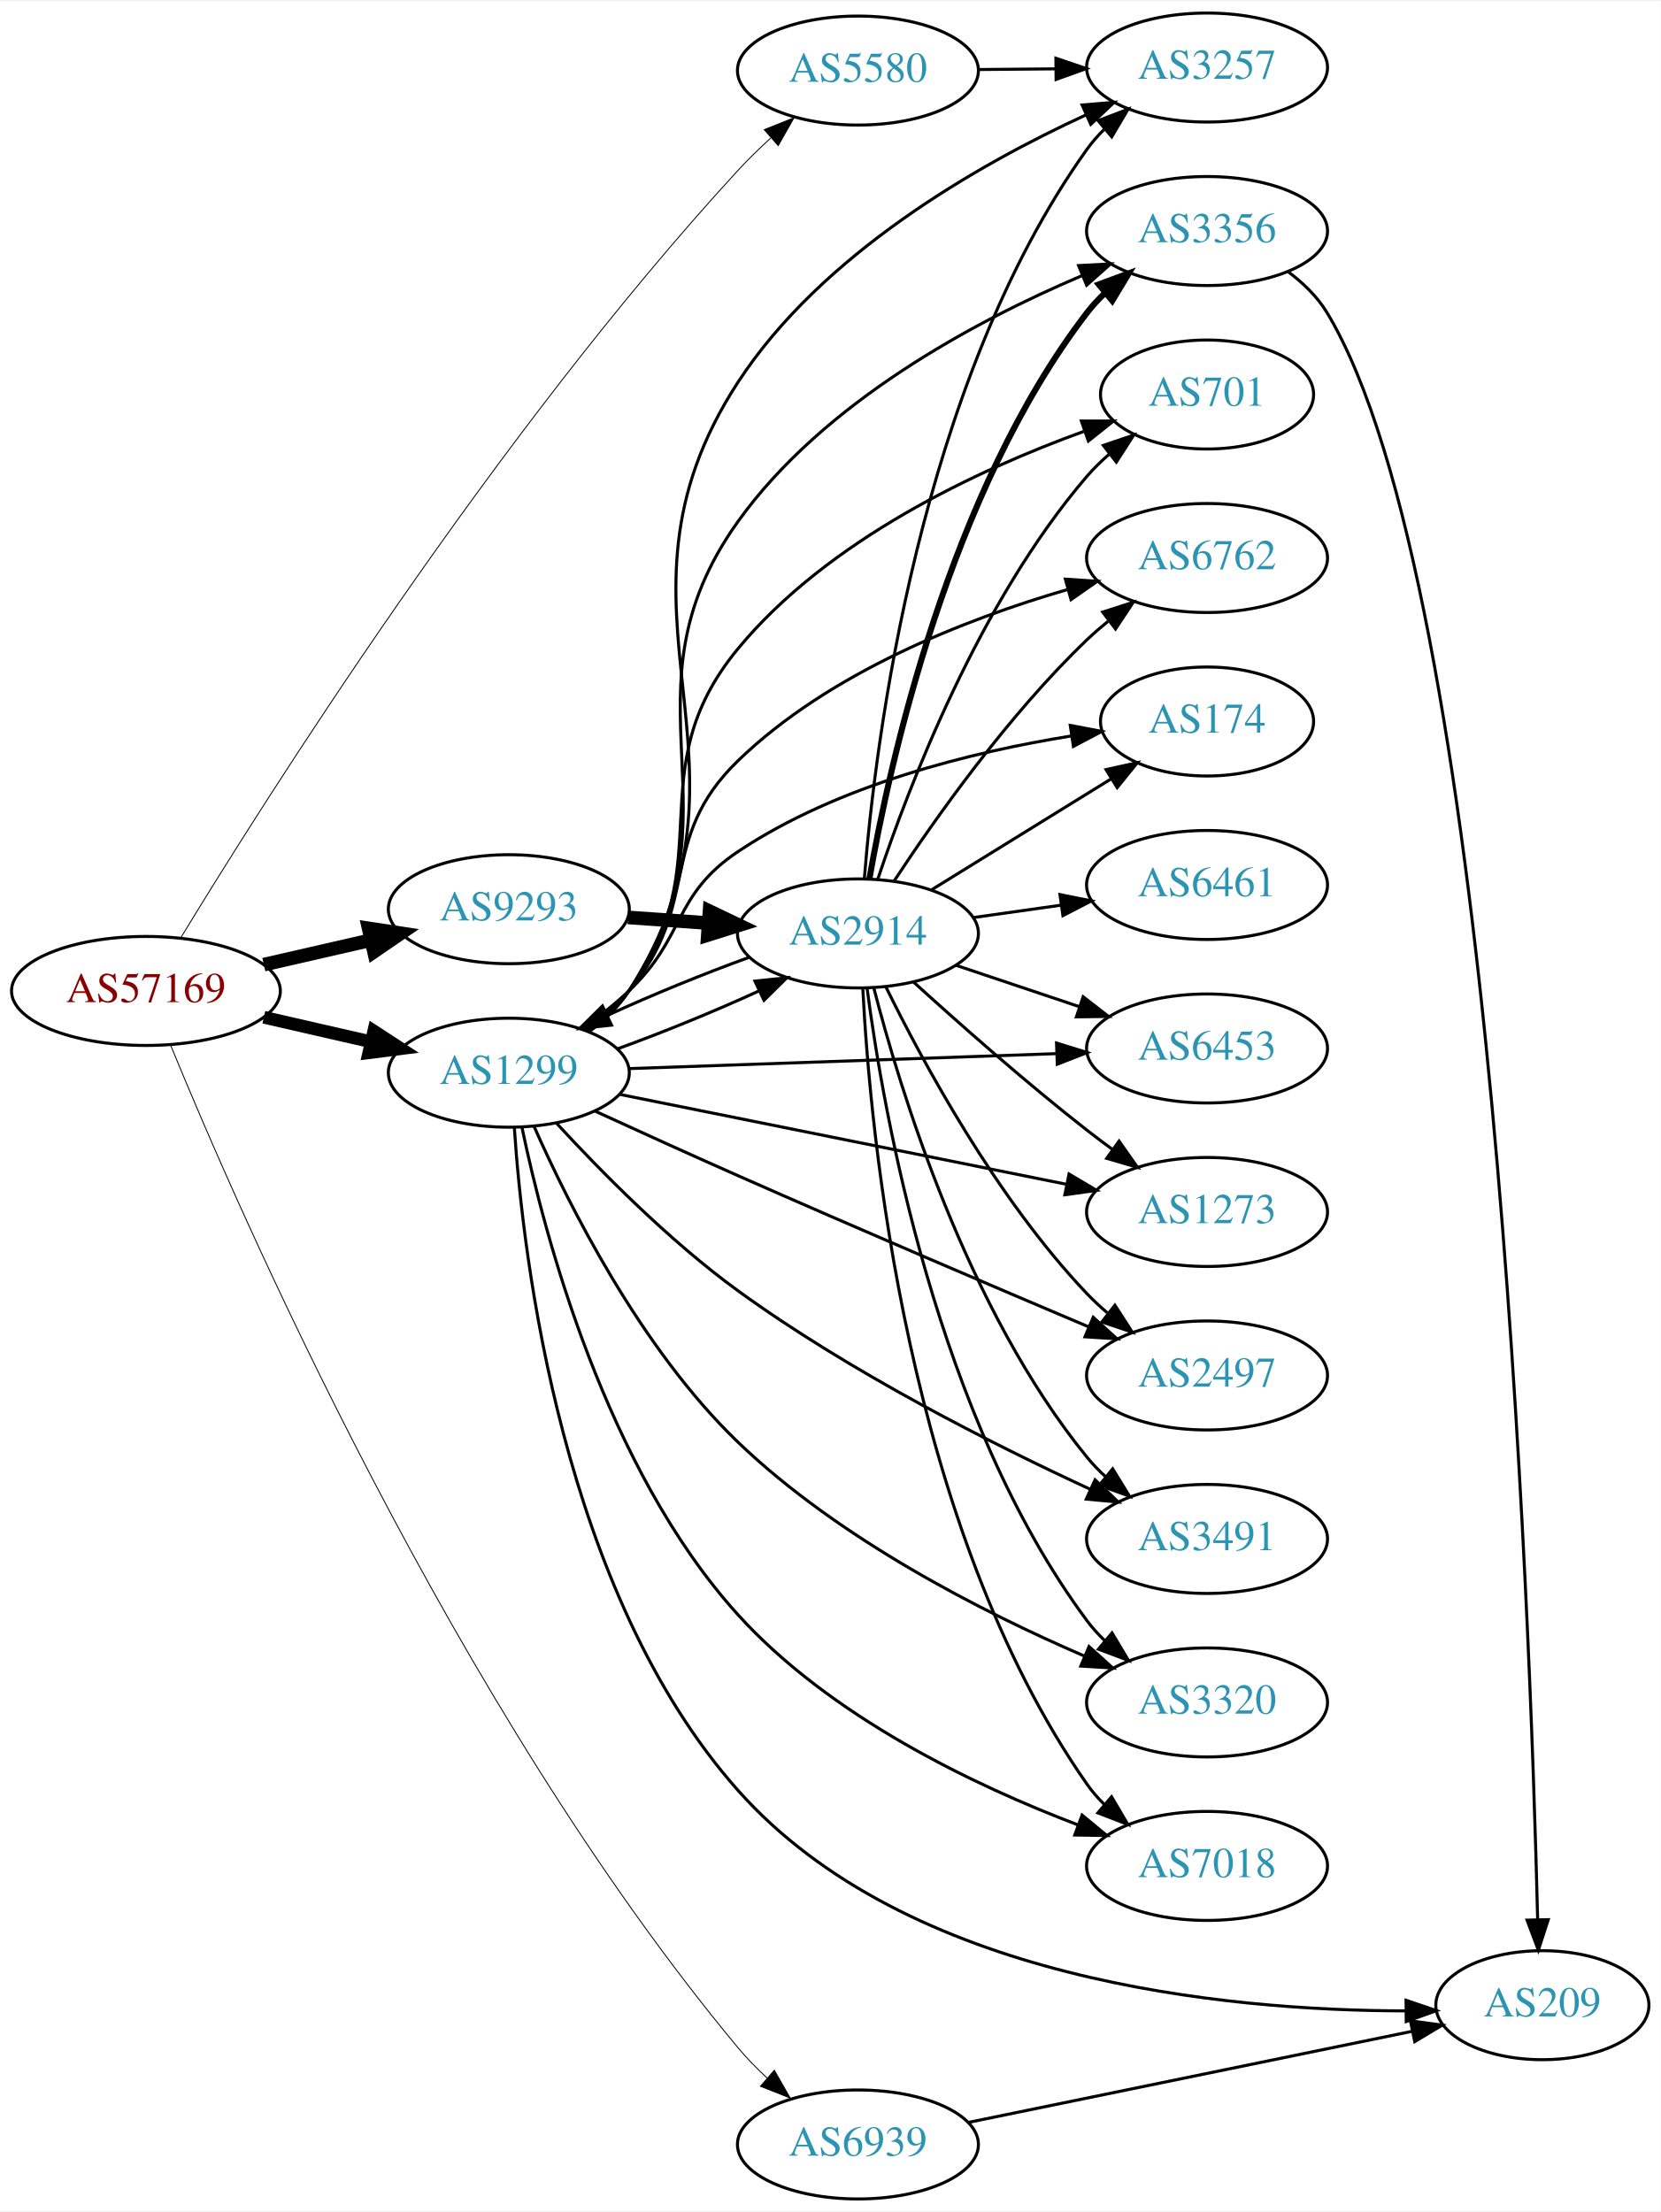
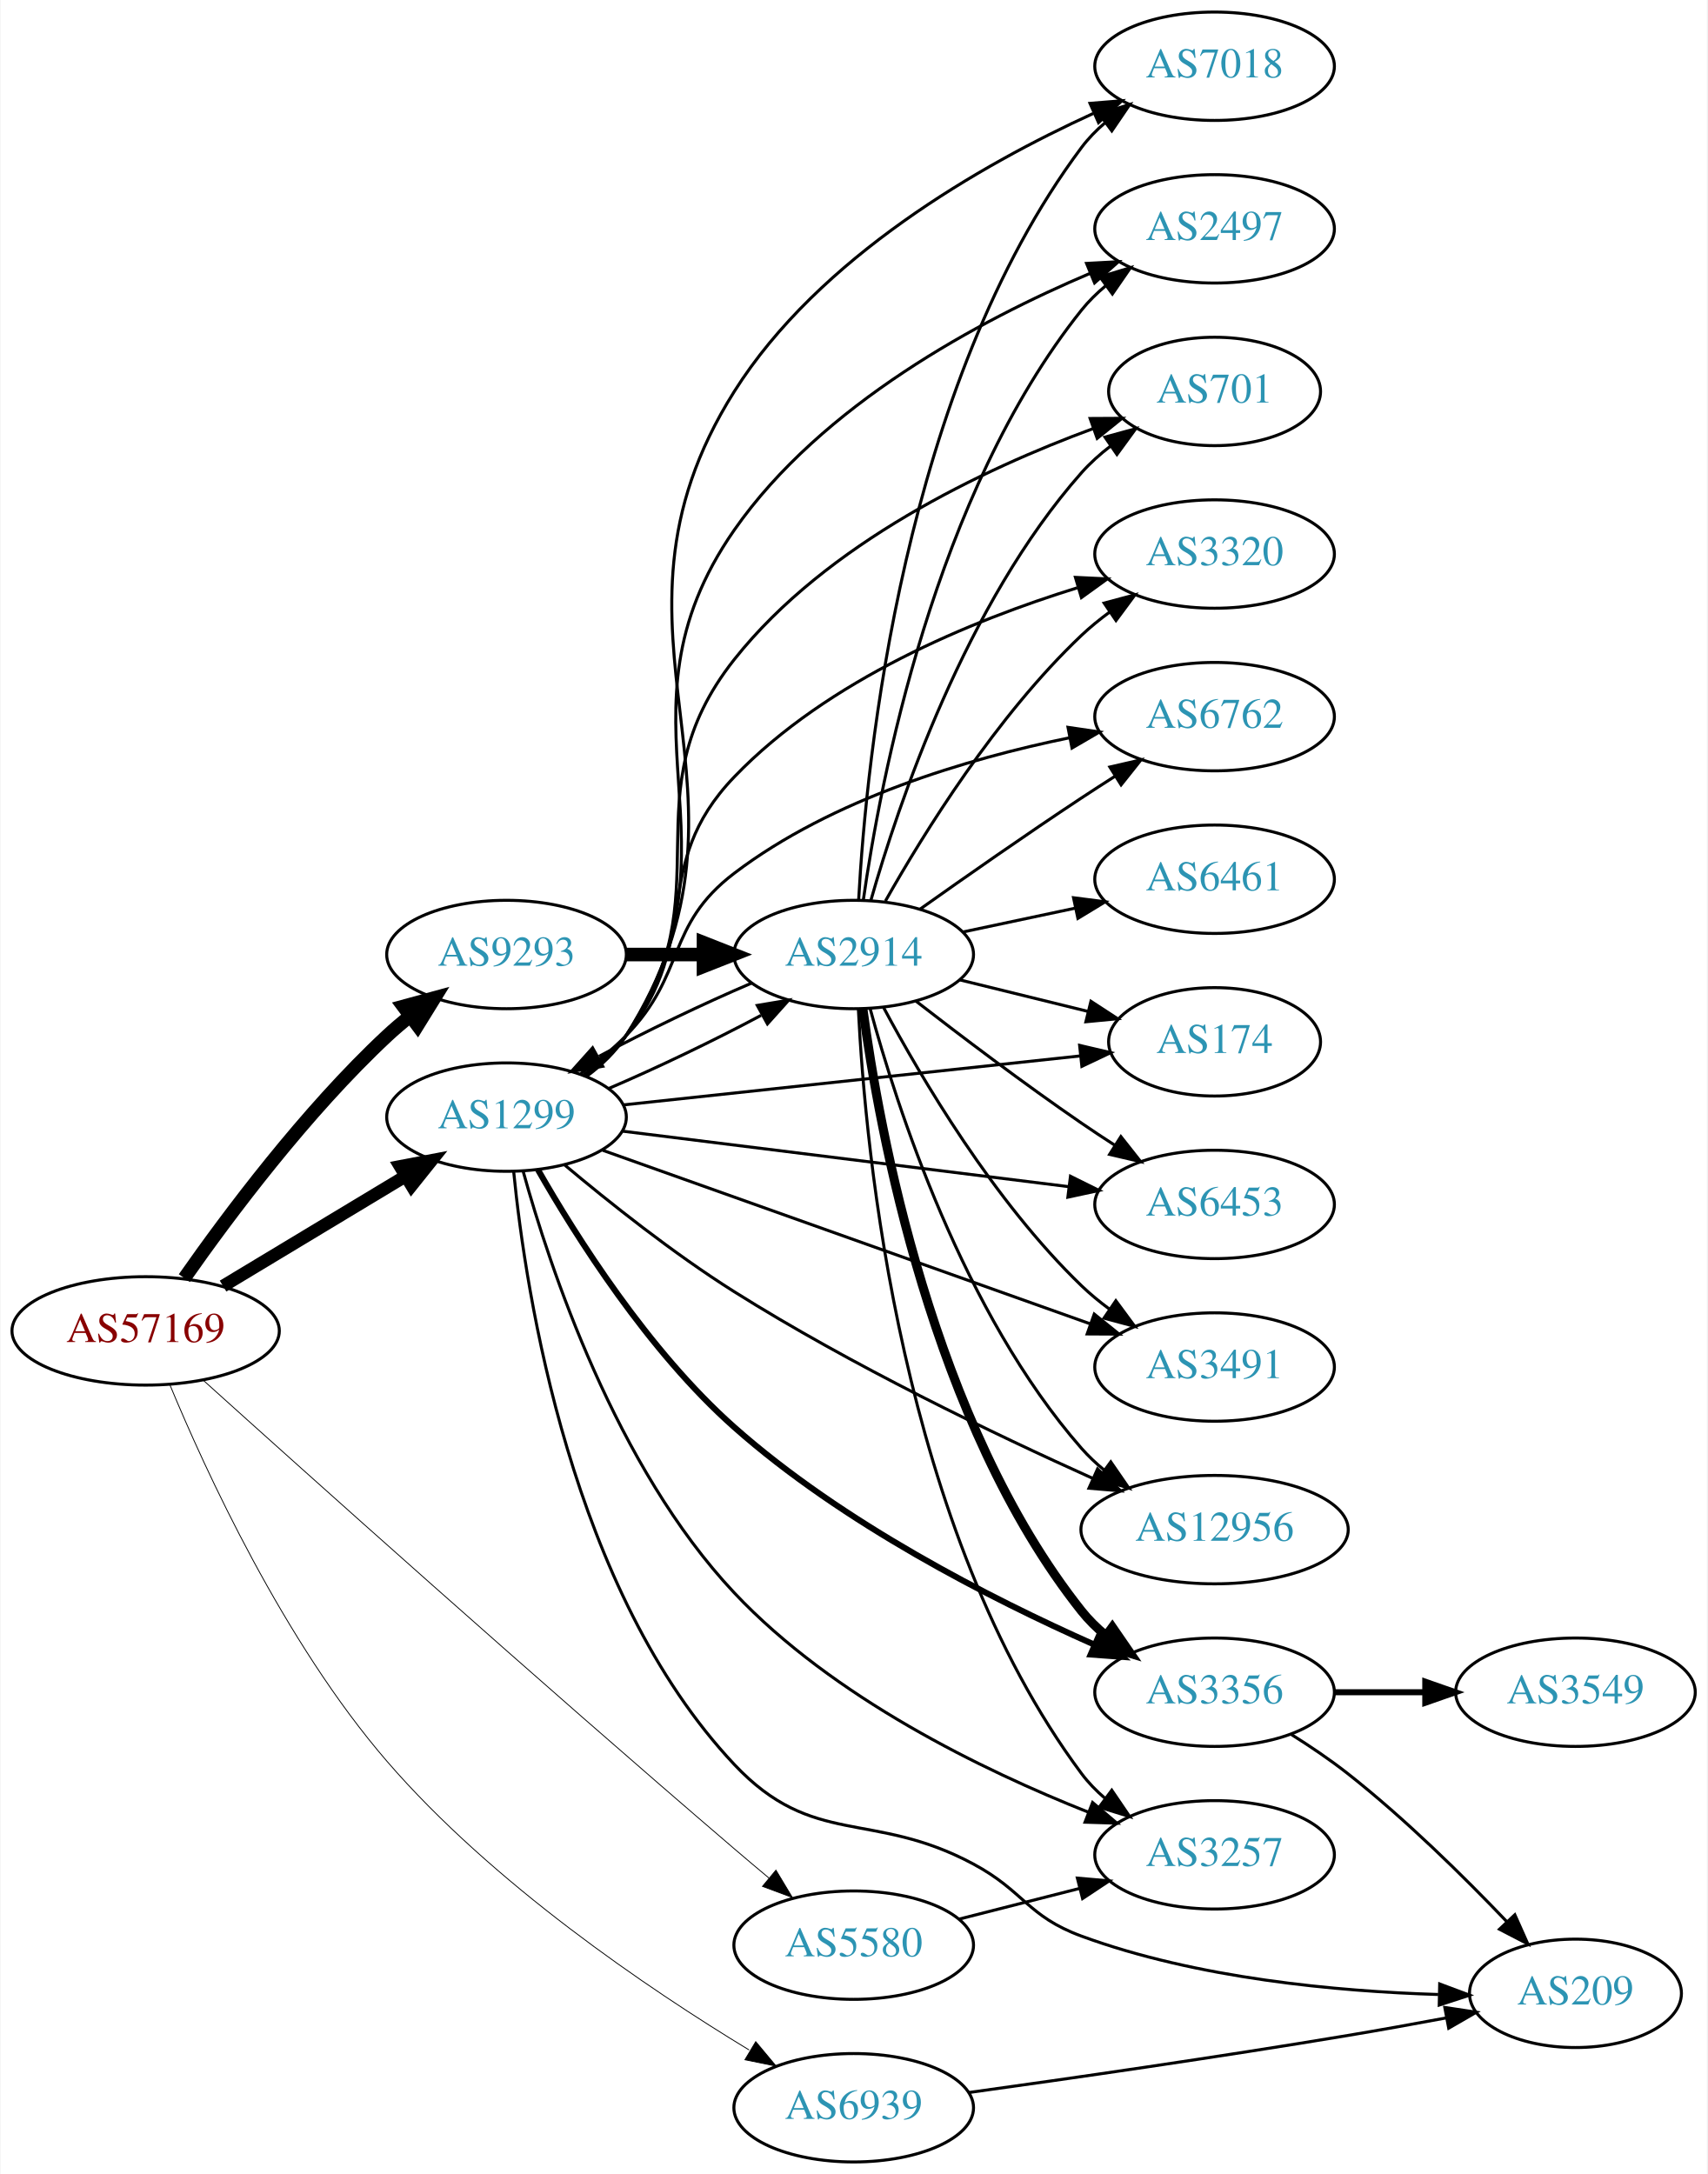
- <svg xmlns="http://www.w3.org/2000/svg" xmlns:xlink="http://www.w3.org/1999/xlink" width="548pt" height="730pt" viewBox="0.00 0.00 548.46 730.00">
-   <g id="graph0" class="graph" transform="scale(1 1) rotate(0) translate(4 726)">
-     <polygon fill="white" stroke="none" points="-4,4 -4,-726 544.465,-726 544.465,4 -4,4" />
+ <svg xmlns="http://www.w3.org/2000/svg" xmlns:xlink="http://www.w3.org/1999/xlink" width="567pt" height="722pt" viewBox="0.00 0.00 566.66 722.00">
+   <g id="graph0" class="graph" transform="scale(1 1) rotate(0) translate(4 718)">
+     <polygon fill="white" stroke="none" points="-4,4 -4,-718 562.663,-718 562.663,4 -4,4" />
    <g id="node1" class="node">
      <g id="a_node1">
        <a xlink:href="/asn/57169" xlink:title="AS57169 ~ EDIS GmbH [AT]">
-           <ellipse fill="#ffffff" stroke="black" cx="44.196" cy="-399" rx="44.393" ry="18" />
-           <text text-anchor="middle" x="44.196" y="-395.3" font-family="Times,serif" font-size="14.00" fill="#880000">AS57169</text>
+           <ellipse fill="#ffffff" stroke="black" cx="44.196" cy="-276" rx="44.393" ry="18" />
+           <text text-anchor="middle" x="44.196" y="-272.3" font-family="Times,serif" font-size="14.00" fill="#880000">AS57169</text>
        </a>
      </g>
    </g>
    <g id="node2" class="node">
      <g id="a_node2">
        <a xlink:href="/asn/1299" xlink:title="AS1299 ~ Telia Carrier [EU]">
-           <ellipse fill="#ffffff" stroke="black" cx="164.039" cy="-372" rx="39.794" ry="18" />
-           <text text-anchor="middle" x="164.039" y="-368.3" font-family="Times,serif" font-size="14.00" fill="#2c94b3">AS1299</text>
+           <ellipse fill="#ffffff" stroke="black" cx="164.039" cy="-347" rx="39.794" ry="18" />
+           <text text-anchor="middle" x="164.039" y="-343.3" font-family="Times,serif" font-size="14.00" fill="#2c94b3">AS1299</text>
        </a>
      </g>
    </g>
    <g id="edge1" class="edge">
-       <path fill="none" stroke="black" stroke-width="4.2" d="M83.131,-390.308C94.371,-387.733 106.784,-384.889 118.407,-382.226" />
-       <polygon fill="black" stroke="black" stroke-width="4.2" points="119.442,-385.759 128.369,-379.943 117.801,-378.595 119.442,-385.759" />
+       <path fill="none" stroke="black" stroke-width="4.219" d="M69.9,-290.884C87.495,-301.485 111.321,-315.84 130.47,-327.377" />
+       <polygon fill="black" stroke="black" stroke-width="4.219" points="128.702,-330.622 139.173,-332.621 132.512,-324.298 128.702,-330.622" />
    </g>
    <g id="node3" class="node">
      <g id="a_node3">
        <a xlink:href="/asn/5580" xlink:title="AS5580 ~ Hibernia Networks (Netherlands) BV [NL]">
-           <ellipse fill="#ffffff" stroke="black" cx="279.332" cy="-703" rx="39.794" ry="18" />
-           <text text-anchor="middle" x="279.332" y="-699.3" font-family="Times,serif" font-size="14.00" fill="#2c94b3">AS5580</text>
+           <ellipse fill="#ffffff" stroke="black" cx="279.332" cy="-72" rx="39.794" ry="18" />
+           <text text-anchor="middle" x="279.332" y="-68.3" font-family="Times,serif" font-size="14.00" fill="#2c94b3">AS5580</text>
        </a>
      </g>
    </g>
    <g id="edge2" class="edge">
-       <path fill="none" stroke="black" stroke-width="0.3" d="M55.712,-416.574C82.96,-461.395 159.349,-582.593 239.685,-670 243.017,-673.625 246.733,-677.239 250.508,-680.673" />
-       <polygon fill="black" stroke="black" stroke-width="0.3" points="248.397,-683.476 258.232,-687.416 253.001,-678.203 248.397,-683.476" />
+       <path fill="none" stroke="black" stroke-width="0.281" d="M63.256,-259.676C97.408,-228.886 173.932,-160.272 239.685,-104 243.379,-100.839 247.299,-97.535 251.171,-94.301" />
+       <polygon fill="black" stroke="black" stroke-width="0.281" points="253.507,-96.91 258.964,-87.829 249.035,-91.525 253.507,-96.91" />
    </g>
    <g id="node4" class="node">
      <g id="a_node4">
        <a xlink:href="/asn/6939" xlink:title="AS6939 ~ Hurricane Electric LLC [US]">
          <ellipse fill="#ffffff" stroke="black" cx="279.332" cy="-18" rx="39.794" ry="18" />
          <text text-anchor="middle" x="279.332" y="-14.3" font-family="Times,serif" font-size="14.00" fill="#2c94b3">AS6939</text>
        </a>
      </g>
    </g>
    <g id="edge3" class="edge">
-       <path fill="none" stroke="black" stroke-width="0.3" d="M52.279,-381.254C74.32,-327.425 145.873,-162.788 239.685,-50 242.583,-46.515 245.9,-43.125 249.345,-39.935" />
-       <polygon fill="black" stroke="black" stroke-width="0.3" points="251.72,-42.509 256.98,-33.313 247.133,-37.221 251.72,-42.509" />
+       <path fill="none" stroke="black" stroke-width="0.281" d="M52.174,-258.272C64,-229.72 90.078,-172.736 124.392,-133 159.369,-92.497 210.958,-57.598 244.605,-37.184" />
+       <polygon fill="black" stroke="black" stroke-width="0.281" points="246.8,-39.95 253.591,-31.818 243.211,-33.94 246.8,-39.95" />
    </g>
    <g id="node5" class="node">
      <g id="a_node5">
        <a xlink:href="/asn/9293" xlink:title="AS9293 ~ NTT Com Asia Limited [HK]">
-           <ellipse fill="#ffffff" stroke="black" cx="164.039" cy="-426" rx="39.794" ry="18" />
-           <text text-anchor="middle" x="164.039" y="-422.3" font-family="Times,serif" font-size="14.00" fill="#2c94b3">AS9293</text>
+           <ellipse fill="#ffffff" stroke="black" cx="164.039" cy="-401" rx="39.794" ry="18" />
+           <text text-anchor="middle" x="164.039" y="-397.3" font-family="Times,serif" font-size="14.00" fill="#2c94b3">AS9293</text>
        </a>
      </g>
    </g>
    <g id="edge4" class="edge">
-       <path fill="none" stroke="black" stroke-width="4.5" d="M83.131,-407.692C94.371,-410.267 106.784,-413.111 118.407,-415.774" />
-       <polygon fill="black" stroke="black" stroke-width="4.5" points="117.742,-419.661 128.369,-418.057 119.501,-411.985 117.742,-419.661" />
+       <path fill="none" stroke="black" stroke-width="4.5" d="M57.051,-293.527C71.501,-314.155 97.354,-348.788 124.392,-374 126.787,-376.233 129.376,-378.427 132.042,-380.54" />
+       <polygon fill="black" stroke="black" stroke-width="4.5" points="129.778,-383.764 140.146,-386.594 134.491,-377.455 129.778,-383.764" />
    </g>
    <g id="node6" class="node">
      <g id="a_node6">
-         <a xlink:href="/asn/174" xlink:title="AS174 ~ Cogent Communications [US]">
-           <ellipse fill="#ffffff" stroke="black" cx="394.625" cy="-488" rx="35.194" ry="18" />
-           <text text-anchor="middle" x="394.625" y="-484.3" font-family="Times,serif" font-size="14.00" fill="#2c94b3">AS174</text>
+         <a xlink:href="/asn/6762" xlink:title="AS6762 ~ TELECOM ITALIA SPARKLE S.p.A. [IT]">
+           <ellipse fill="#ffffff" stroke="black" cx="399.174" cy="-480" rx="39.794" ry="18" />
+           <text text-anchor="middle" x="399.174" y="-476.3" font-family="Times,serif" font-size="14.00" fill="#2c94b3">AS6762</text>
        </a>
      </g>
    </g>
    <g id="edge5" class="edge">
-       <path fill="none" stroke="black" d="M187.981,-386.353C193.375,-390.172 198.931,-394.497 203.685,-399 222.533,-416.853 218.107,-430.566 239.685,-445 272.776,-467.135 317.127,-477.966 349.724,-483.21" />
-       <polygon fill="black" stroke="black" points="349.458,-486.709 359.865,-484.724 350.491,-479.786 349.458,-486.709" />
+       <path fill="none" stroke="black" d="M188.633,-361.389C193.889,-365.148 199.22,-369.437 203.685,-374 223.858,-394.617 216.721,-410.546 239.685,-428 272.279,-452.774 317.209,-466.044 350.909,-472.96" />
+       <polygon fill="black" stroke="black" points="350.498,-476.446 360.981,-474.909 351.828,-469.573 350.498,-476.446" />
    </g>
    <g id="node7" class="node">
      <g id="a_node7">
-         <a xlink:href="/asn/3257" xlink:title="AS3257 ~ GTT [DE]">
-           <ellipse fill="#ffffff" stroke="black" cx="394.625" cy="-704" rx="39.794" ry="18" />
-           <text text-anchor="middle" x="394.625" y="-700.3" font-family="Times,serif" font-size="14.00" fill="#2c94b3">AS3257</text>
+         <a xlink:href="/asn/2914" xlink:title="AS2914 ~ NTT America, Inc. [US]">
+           <ellipse fill="#ffffff" stroke="black" cx="279.332" cy="-401" rx="39.794" ry="18" />
+           <text text-anchor="middle" x="279.332" y="-397.3" font-family="Times,serif" font-size="14.00" fill="#2c94b3">AS2914</text>
        </a>
      </g>
    </g>
    <g id="edge6" class="edge">
-       <path fill="none" stroke="black" d="M190.518,-385.502C195.565,-389.252 200.333,-393.76 203.685,-399 252.591,-475.45 190.182,-523.935 239.685,-600 267.301,-642.434 318.929,-671.931 354.738,-688.402" />
-       <polygon fill="black" stroke="black" points="353.373,-691.626 363.931,-692.506 356.226,-685.234 353.373,-691.626" />
+       <path fill="none" stroke="black" d="M197.808,-356.433C213.827,-363.266 232.964,-372.442 248.562,-380.787" />
+       <polygon fill="black" stroke="black" points="247.309,-384.093 257.758,-385.848 250.685,-377.96 247.309,-384.093" />
    </g>
    <g id="node8" class="node">
      <g id="a_node8">
-         <a xlink:href="/asn/6453" xlink:title="AS6453 ~ TATA COMMUNICATIONS (AMERICA) INC [US]">
-           <ellipse fill="#ffffff" stroke="black" cx="394.625" cy="-380" rx="39.794" ry="18" />
-           <text text-anchor="middle" x="394.625" y="-376.3" font-family="Times,serif" font-size="14.00" fill="#2c94b3">AS6453</text>
+         <a xlink:href="/asn/174" xlink:title="AS174 ~ Cogent Communications [US]">
+           <ellipse fill="#ffffff" stroke="black" cx="399.174" cy="-372" rx="35.194" ry="18" />
+           <text text-anchor="middle" x="399.174" y="-368.3" font-family="Times,serif" font-size="14.00" fill="#2c94b3">AS174</text>
        </a>
      </g>
    </g>
    <g id="edge7" class="edge">
-       <path fill="none" stroke="black" d="M203.815,-373.357C242.765,-374.72 302.894,-376.825 345.011,-378.299" />
-       <polygon fill="black" stroke="black" points="344.924,-381.798 355.04,-378.65 345.169,-374.802 344.924,-381.798" />
+       <path fill="none" stroke="black" d="M202.755,-351.044C244.274,-355.497 310.917,-362.643 354.627,-367.33" />
+       <polygon fill="black" stroke="black" points="354.356,-370.821 364.673,-368.408 355.103,-363.861 354.356,-370.821" />
    </g>
    <g id="node9" class="node">
      <g id="a_node9">
-         <a xlink:href="/asn/1273" xlink:title="AS1273 ~ Vodafone Group PLC [EU]">
-           <ellipse fill="#ffffff" stroke="black" cx="394.625" cy="-326" rx="39.794" ry="18" />
-           <text text-anchor="middle" x="394.625" y="-322.3" font-family="Times,serif" font-size="14.00" fill="#2c94b3">AS1273</text>
+         <a xlink:href="/asn/6453" xlink:title="AS6453 ~ TATA COMMUNICATIONS (AMERICA) INC [US]">
+           <ellipse fill="#ffffff" stroke="black" cx="399.174" cy="-318" rx="39.794" ry="18" />
+           <text text-anchor="middle" x="399.174" y="-314.3" font-family="Times,serif" font-size="14.00" fill="#2c94b3">AS6453</text>
        </a>
      </g>
    </g>
    <g id="edge8" class="edge">
-       <path fill="none" stroke="black" d="M200.755,-364.812C240.512,-356.812 304.853,-343.864 348.17,-335.147" />
-       <polygon fill="black" stroke="black" points="349.046,-338.541 358.159,-333.137 347.665,-331.679 349.046,-338.541" />
+       <path fill="none" stroke="black" d="M202.496,-342.341C242.773,-337.331 306.907,-329.353 350.694,-323.906" />
+       <polygon fill="black" stroke="black" points="351.318,-327.356 360.81,-322.648 350.454,-320.409 351.318,-327.356" />
    </g>
    <g id="node10" class="node">
      <g id="a_node10">
        <a xlink:href="/asn/3491" xlink:title="AS3491 ~ PCCW Global, Inc. [US]">
-           <ellipse fill="#ffffff" stroke="black" cx="394.625" cy="-218" rx="39.794" ry="18" />
-           <text text-anchor="middle" x="394.625" y="-214.3" font-family="Times,serif" font-size="14.00" fill="#2c94b3">AS3491</text>
+           <ellipse fill="#ffffff" stroke="black" cx="399.174" cy="-264" rx="39.794" ry="18" />
+           <text text-anchor="middle" x="399.174" y="-260.3" font-family="Times,serif" font-size="14.00" fill="#2c94b3">AS3491</text>
        </a>
      </g>
    </g>
    <g id="edge9" class="edge">
-       <path fill="none" stroke="black" d="M179.909,-355.183C194.214,-339.636 216.962,-316.512 239.685,-300 276.807,-273.025 323.922,-249.252 356.191,-234.343" />
-       <polygon fill="black" stroke="black" points="357.644,-237.527 365.29,-230.192 354.739,-231.158 357.644,-237.527" />
+       <path fill="none" stroke="black" d="M195.997,-335.978C237.655,-321.147 311.822,-294.743 357.814,-278.369" />
+       <polygon fill="black" stroke="black" points="359.212,-281.586 367.459,-274.935 356.864,-274.992 359.212,-281.586" />
    </g>
    <g id="node11" class="node">
      <g id="a_node11">
-         <a xlink:href="/asn/3320" xlink:title="AS3320 ~ DTAG [DE]">
-           <ellipse fill="#ffffff" stroke="black" cx="394.625" cy="-164" rx="39.794" ry="18" />
-           <text text-anchor="middle" x="394.625" y="-160.3" font-family="Times,serif" font-size="14.00" fill="#2c94b3">AS3320</text>
+         <a xlink:href="/asn/12956" xlink:title="AS12956 ~ TELXIUS [ES]">
+           <ellipse fill="#ffffff" stroke="black" cx="399.174" cy="-210" rx="44.393" ry="18" />
+           <text text-anchor="middle" x="399.174" y="-206.3" font-family="Times,serif" font-size="14.00" fill="#2c94b3">AS12956</text>
        </a>
      </g>
    </g>
    <g id="edge10" class="edge">
-       <path fill="none" stroke="black" d="M172.349,-354.316C183.648,-328.705 207.461,-280.972 239.685,-250 273.032,-217.949 320.637,-193.775 354.054,-179.344" />
-       <polygon fill="black" stroke="black" points="355.655,-182.468 363.509,-175.357 352.934,-176.018 355.655,-182.468" />
+       <path fill="none" stroke="black" d="M183.307,-331.143C197.976,-318.829 219.403,-301.758 239.685,-289 278.53,-264.566 325.958,-241.768 358.754,-227.005" />
+       <polygon fill="black" stroke="black" points="360.308,-230.144 368.016,-222.874 357.457,-223.751 360.308,-230.144" />
    </g>
    <g id="node12" class="node">
      <g id="a_node12">
-         <a xlink:href="/asn/7018" xlink:title="AS7018 ~ AT&amp;T Services, Inc. [US]">
-           <ellipse fill="#ffffff" stroke="black" cx="394.625" cy="-110" rx="39.794" ry="18" />
-           <text text-anchor="middle" x="394.625" y="-106.3" font-family="Times,serif" font-size="14.00" fill="#2c94b3">AS7018</text>
+         <a xlink:href="/asn/3356" xlink:title="AS3356 ~ Level 3 Parent, LLC [US]">
+           <ellipse fill="#ffffff" stroke="black" cx="399.174" cy="-156" rx="39.794" ry="18" />
+           <text text-anchor="middle" x="399.174" y="-152.3" font-family="Times,serif" font-size="14.00" fill="#2c94b3">AS3356</text>
        </a>
      </g>
    </g>
    <g id="edge11" class="edge">
-       <path fill="none" stroke="black" d="M168.396,-353.839C175.688,-318.852 195.961,-241.301 239.685,-193 270.193,-159.298 317.67,-136.627 351.833,-123.612" />
-       <polygon fill="black" stroke="black" points="353.358,-126.78 361.531,-120.039 350.938,-120.212 353.358,-126.78" />
+       <path fill="none" stroke="black" stroke-width="2" d="M174.475,-329.531C187.057,-307.471 211.095,-269.343 239.685,-244 275.59,-212.173 324.937,-187.045 358.983,-171.924" />
+       <polygon fill="black" stroke="black" stroke-width="2" points="360.818,-174.942 368.59,-167.742 358.025,-168.524 360.818,-174.942" />
    </g>
    <g id="node13" class="node">
      <g id="a_node13">
-         <a xlink:href="/asn/701" xlink:title="AS701 ~ UUNET [US]">
-           <ellipse fill="#ffffff" stroke="black" cx="394.625" cy="-596" rx="35.194" ry="18" />
-           <text text-anchor="middle" x="394.625" y="-592.3" font-family="Times,serif" font-size="14.00" fill="#2c94b3">AS701</text>
+         <a xlink:href="/asn/7018" xlink:title="AS7018 ~ AT&amp;T Services, Inc. [US]">
+           <ellipse fill="#ffffff" stroke="black" cx="399.174" cy="-696" rx="39.794" ry="18" />
+           <text text-anchor="middle" x="399.174" y="-692.3" font-family="Times,serif" font-size="14.00" fill="#2c94b3">AS7018</text>
        </a>
      </g>
    </g>
    <g id="edge12" class="edge">
-       <path fill="none" stroke="black" d="M190.019,-385.845C195.092,-389.577 199.997,-393.991 203.685,-399 234.938,-441.444 206.14,-471.343 239.685,-512 269.489,-548.122 319.052,-571.162 353.871,-583.8" />
-       <polygon fill="black" stroke="black" points="353.123,-587.246 363.717,-587.241 355.432,-580.638 353.123,-587.246" />
+       <path fill="none" stroke="black" d="M190.559,-360.476C195.604,-364.227 200.361,-368.742 203.685,-374 255.229,-455.519 188.249,-506.413 239.685,-588 267.804,-632.601 321.776,-663.348 358.86,-680.314" />
+       <polygon fill="black" stroke="black" points="357.806,-683.676 368.366,-684.533 360.645,-677.277 357.806,-683.676" />
    </g>
    <g id="node14" class="node">
      <g id="a_node14">
-         <a xlink:href="/asn/209" xlink:title="AS209 ~ CenturyLink Communications, LLC [US]">
-           <ellipse fill="#ffffff" stroke="black" cx="505.368" cy="-64" rx="35.194" ry="18" />
-           <text text-anchor="middle" x="505.368" y="-60.3" font-family="Times,serif" font-size="14.00" fill="#2c94b3">AS209</text>
+         <a xlink:href="/asn/2497" xlink:title="AS2497 ~ Internet Initiative Japan Inc. [JP]">
+           <ellipse fill="#ffffff" stroke="black" cx="399.174" cy="-642" rx="39.794" ry="18" />
+           <text text-anchor="middle" x="399.174" y="-638.3" font-family="Times,serif" font-size="14.00" fill="#2c94b3">AS2497</text>
        </a>
      </g>
    </g>
    <g id="edge13" class="edge">
-       <path fill="none" stroke="black" d="M165.857,-353.832C168.736,-310.594 181.684,-200.321 239.685,-135 295.56,-72.073 400.581,-62.209 460.16,-62.121" />
-       <polygon fill="black" stroke="black" points="460.352,-65.623 470.379,-62.202 460.407,-58.623 460.352,-65.623" />
+       <path fill="none" stroke="black" d="M190.387,-360.588C195.441,-364.333 200.245,-368.818 203.685,-374 245.918,-437.62 196.02,-479.354 239.685,-542 268.717,-583.652 321.248,-611.683 357.841,-627.221" />
+       <polygon fill="black" stroke="black" points="356.661,-630.52 367.241,-631.088 359.324,-624.047 356.661,-630.52" />
    </g>
    <g id="node15" class="node">
      <g id="a_node15">
-         <a xlink:href="/asn/2914" xlink:title="AS2914 ~ NTT America, Inc. [US]">
-           <ellipse fill="#ffffff" stroke="black" cx="279.332" cy="-418" rx="39.794" ry="18" />
-           <text text-anchor="middle" x="279.332" y="-414.3" font-family="Times,serif" font-size="14.00" fill="#2c94b3">AS2914</text>
+         <a xlink:href="/asn/701" xlink:title="AS701 ~ UUNET [US]">
+           <ellipse fill="#ffffff" stroke="black" cx="399.174" cy="-588" rx="35.194" ry="18" />
+           <text text-anchor="middle" x="399.174" y="-584.3" font-family="Times,serif" font-size="14.00" fill="#2c94b3">AS701</text>
        </a>
      </g>
    </g>
    <g id="edge14" class="edge">
-       <path fill="none" stroke="black" d="M199.955,-379.889C214.888,-385.286 232.196,-392.368 246.743,-399.049" />
-       <polygon fill="black" stroke="black" points="245.315,-402.246 255.851,-403.36 248.31,-395.919 245.315,-402.246" />
+       <path fill="none" stroke="black" d="M190.123,-360.769C195.192,-364.505 200.067,-368.94 203.685,-374 237.31,-421.03 203.794,-453.676 239.685,-499 270.306,-537.669 322.618,-562.297 358.718,-575.613" />
+       <polygon fill="black" stroke="black" points="357.844,-579.017 368.439,-579.072 360.191,-572.422 357.844,-579.017" />
    </g>
    <g id="node16" class="node">
      <g id="a_node16">
-         <a xlink:href="/asn/6762" xlink:title="AS6762 ~ TELECOM ITALIA SPARKLE S.p.A. [IT]">
-           <ellipse fill="#ffffff" stroke="black" cx="394.625" cy="-542" rx="39.794" ry="18" />
-           <text text-anchor="middle" x="394.625" y="-538.3" font-family="Times,serif" font-size="14.00" fill="#2c94b3">AS6762</text>
+         <a xlink:href="/asn/209" xlink:title="AS209 ~ CenturyLink Communications, LLC [US]">
+           <ellipse fill="#ffffff" stroke="black" cx="519.017" cy="-56" rx="35.194" ry="18" />
+           <text text-anchor="middle" x="519.017" y="-52.3" font-family="Times,serif" font-size="14.00" fill="#2c94b3">AS209</text>
        </a>
      </g>
    </g>
    <g id="edge15" class="edge">
-       <path fill="none" stroke="black" d="M189.534,-386.228C194.633,-389.939 199.67,-394.249 203.685,-399 227.811,-427.546 212.839,-448.996 239.685,-475 269.852,-504.221 314.83,-521.774 348.388,-531.536" />
-       <polygon fill="black" stroke="black" points="347.835,-535.015 358.407,-534.32 349.709,-528.27 347.835,-535.015" />
+       <path fill="none" stroke="black" d="M166.415,-328.896C170.425,-288.397 185.514,-189.535 239.685,-132 265.852,-104.209 285.32,-117.005 318.978,-99 335.934,-89.93 336.928,-81.63 354.978,-75 393.356,-60.904 439.926,-56.64 473.452,-55.615" />
+       <polygon fill="black" stroke="black" points="473.931,-59.105 483.852,-55.388 473.778,-52.107 473.931,-59.105" />
    </g>
    <g id="node17" class="node">
      <g id="a_node17">
-         <a xlink:href="/asn/3356" xlink:title="AS3356 ~ Level 3 Parent, LLC [US]">
-           <ellipse fill="#ffffff" stroke="black" cx="394.625" cy="-650" rx="39.794" ry="18" />
-           <text text-anchor="middle" x="394.625" y="-646.3" font-family="Times,serif" font-size="14.00" fill="#2c94b3">AS3356</text>
+         <a xlink:href="/asn/3320" xlink:title="AS3320 ~ DTAG [DE]">
+           <ellipse fill="#ffffff" stroke="black" cx="399.174" cy="-534" rx="39.794" ry="18" />
+           <text text-anchor="middle" x="399.174" y="-530.3" font-family="Times,serif" font-size="14.00" fill="#2c94b3">AS3320</text>
        </a>
      </g>
    </g>
    <g id="edge16" class="edge">
-       <path fill="none" stroke="black" d="M190.321,-385.632C195.379,-389.374 200.201,-393.847 203.685,-399 243.302,-457.585 198.553,-496.469 239.685,-554 267.899,-593.462 317.885,-620.189 353.233,-635.221" />
-       <polygon fill="black" stroke="black" points="352.205,-638.583 362.784,-639.152 354.869,-632.11 352.205,-638.583" />
+       <path fill="none" stroke="black" d="M189.697,-361.093C194.787,-364.812 199.78,-369.158 203.685,-374 229.698,-406.253 210.983,-430.115 239.685,-460 270.7,-492.293 318.563,-511.935 353.579,-522.787" />
+       <polygon fill="black" stroke="black" points="352.962,-526.254 363.544,-525.747 354.955,-519.544 352.962,-526.254" />
    </g>
    <g id="node18" class="node">
      <g id="a_node18">
-         <a xlink:href="/asn/2497" xlink:title="AS2497 ~ Internet Initiative Japan Inc. [JP]">
-           <ellipse fill="#ffffff" stroke="black" cx="394.625" cy="-272" rx="39.794" ry="18" />
-           <text text-anchor="middle" x="394.625" y="-268.3" font-family="Times,serif" font-size="14.00" fill="#2c94b3">AS2497</text>
+         <a xlink:href="/asn/3257" xlink:title="AS3257 ~ GTT [DE]">
+           <ellipse fill="#ffffff" stroke="black" cx="399.174" cy="-102" rx="39.794" ry="18" />
+           <text text-anchor="middle" x="399.174" y="-98.3" font-family="Times,serif" font-size="14.00" fill="#2c94b3">AS3257</text>
        </a>
      </g>
    </g>
    <g id="edge17" class="edge">
-       <path fill="none" stroke="black" d="M192.623,-359.258C206.677,-352.811 224.056,-344.909 239.685,-338 279.093,-320.58 324.453,-301.215 355.673,-287.992" />
-       <polygon fill="black" stroke="black" points="357.04,-291.214 364.886,-284.095 354.313,-284.768 357.04,-291.214" />
-     </g>
-     <g id="edge18" class="edge">
-       <path fill="none" stroke="black" d="M319.004,-703.341C327.207,-703.414 335.971,-703.491 344.503,-703.566" />
-       <polygon fill="black" stroke="black" points="344.712,-707.068 354.742,-703.657 344.773,-700.069 344.712,-707.068" />
+       <path fill="none" stroke="black" d="M169.557,-329.029C178.313,-297.326 200.285,-230.866 239.685,-189 272.424,-154.212 322.251,-130.039 357.277,-116.154" />
+       <polygon fill="black" stroke="black" points="358.664,-119.371 366.738,-112.511 356.148,-112.839 358.664,-119.371" />
+     </g>
+     <g id="edge20" class="edge">
+       <path fill="none" stroke="black" d="M314.417,-80.677C326.875,-83.849 341.147,-87.482 354.338,-90.84" />
+       <polygon fill="black" stroke="black" points="353.611,-94.267 364.166,-93.342 355.338,-87.483 353.611,-94.267" />
+     </g>
+     <g id="edge21" class="edge">
+       <path fill="none" stroke="black" d="M317.63,-23.066C350.718,-27.662 400.338,-34.8 443.37,-42 454.014,-43.781 465.481,-45.854 476.158,-47.85" />
+       <polygon fill="black" stroke="black" points="475.624,-51.311 486.1,-49.729 476.924,-44.433 475.624,-51.311" />
+     </g>
+     <g id="edge22" class="edge">
+       <path fill="none" stroke="black" stroke-width="4.5" d="M203.711,-401C211.914,-401 220.678,-401 229.21,-401" />
+       <polygon fill="black" stroke="black" stroke-width="4.5" points="229.449,-404.938 239.449,-401 229.449,-397.063 229.449,-404.938" />
+     </g>
+     <g id="edge23" class="edge">
+       <path fill="none" stroke="black" d="M245.523,-391.55C229.492,-384.711 210.344,-375.528 194.748,-367.18" />
+       <polygon fill="black" stroke="black" points="196.003,-363.876 185.555,-362.119 192.627,-370.008 196.003,-363.876" />
+     </g>
+     <g id="edge29" class="edge">
+       <path fill="none" stroke="black" d="M301.375,-416.077C316.225,-426.613 336.658,-440.904 354.978,-453 358.548,-455.357 362.312,-457.788 366.068,-460.18" />
+       <polygon fill="black" stroke="black" points="364.398,-463.265 374.724,-465.638 368.132,-457.343 364.398,-463.265" />
+     </g>
+     <g id="edge25" class="edge">
+       <path fill="none" stroke="black" d="M314.417,-392.612C327.763,-389.328 343.191,-385.531 357.14,-382.098" />
+       <polygon fill="black" stroke="black" points="358.112,-385.463 366.986,-379.675 356.439,-378.666 358.112,-385.463" />
+     </g>
+     <g id="edge31" class="edge">
+       <path fill="none" stroke="black" d="M299.956,-385.558C314.819,-374.041 335.872,-358.103 354.978,-345 358.506,-342.58 362.243,-340.111 365.985,-337.697" />
+       <polygon fill="black" stroke="black" points="368.056,-340.528 374.625,-332.215 364.306,-334.617 368.056,-340.528" />
+     </g>
+     <g id="edge27" class="edge">
+       <path fill="none" stroke="black" d="M289.285,-383.346C301.687,-360.133 325.887,-319.017 354.978,-291 357.835,-288.249 361.016,-285.633 364.32,-283.19" />
+       <polygon fill="black" stroke="black" points="366.385,-286.018 372.674,-277.492 362.44,-280.235 366.385,-286.018" />
+     </g>
+     <g id="edge32" class="edge">
+       <path fill="none" stroke="black" d="M284.777,-383.087C293.543,-350.748 315.699,-281.817 354.978,-237 357.262,-234.394 359.859,-231.953 362.62,-229.687" />
+       <polygon fill="black" stroke="black" points="364.7,-232.503 370.709,-223.777 360.57,-226.85 364.7,-232.503" />
+     </g>
+     <g id="edge26" class="edge">
+       <path fill="none" stroke="black" stroke-width="3" d="M282.383,-382.965C287.74,-342.982 305.353,-245.505 354.978,-183 357.315,-180.056 360.067,-177.346 363.031,-174.872" />
+       <polygon fill="black" stroke="black" stroke-width="3" points="365.223,-177.605 371.235,-168.881 361.095,-171.952 365.223,-177.605" />
+     </g>
+     <g id="edge33" class="edge">
+       <path fill="none" stroke="black" d="M280.981,-419.229C283.491,-465.547 295.697,-589.695 354.978,-669 357.228,-672.01 359.922,-674.766 362.85,-677.267" />
+       <polygon fill="black" stroke="black" points="360.882,-680.165 371.003,-683.298 365.045,-674.537 360.882,-680.165" />
+     </g>
+     <g id="edge28" class="edge">
+       <path fill="none" stroke="black" d="M282.518,-419.003C288.113,-458.441 306.115,-553.814 354.978,-615 357.324,-617.937 360.081,-620.643 363.048,-623.114" />
+       <polygon fill="black" stroke="black" points="361.115,-626.036 371.257,-629.101 365.241,-620.38 361.115,-626.036" />
+     </g>
+     <g id="edge35" class="edge">
+       <path fill="none" stroke="black" d="M285.034,-418.974C294.079,-450.728 316.488,-517.497 354.978,-561 357.813,-564.204 361.119,-567.161 364.617,-569.851" />
+       <polygon fill="black" stroke="black" points="362.776,-572.833 372.995,-575.63 366.75,-567.07 362.776,-572.833" />
+     </g>
+     <g id="edge30" class="edge">
+       <path fill="none" stroke="black" d="M289.866,-418.761C302.551,-441.235 326.699,-480.232 354.978,-507 357.858,-509.726 361.055,-512.326 364.369,-514.76" />
+       <polygon fill="black" stroke="black" points="362.496,-517.719 372.734,-520.445 366.431,-511.929 362.496,-517.719" />
+     </g>
+     <g id="edge34" class="edge">
+       <path fill="none" stroke="black" d="M280.884,-382.845C283.168,-336.117 294.883,-209.715 354.978,-129 357.223,-125.985 359.913,-123.227 362.838,-120.724" />
+       <polygon fill="black" stroke="black" points="365.033,-123.454 370.988,-114.691 360.868,-117.828 365.033,-123.454" />
+     </g>
+     <g id="node20" class="node">
+       <g id="a_node20">
+         <a xlink:href="/asn/6461" xlink:title="AS6461 ~ Zayo Bandwidth [US]">
+           <ellipse fill="#ffffff" stroke="black" cx="399.174" cy="-426" rx="39.794" ry="18" />
+           <text text-anchor="middle" x="399.174" y="-422.3" font-family="Times,serif" font-size="14.00" fill="#2c94b3">AS6461</text>
+         </a>
+       </g>
+     </g>
+     <g id="edge24" class="edge">
+       <path fill="none" stroke="black" d="M315.688,-408.501C327.341,-410.973 340.465,-413.757 352.76,-416.366" />
+       <polygon fill="black" stroke="black" points="352.334,-419.853 362.842,-418.504 353.787,-413.005 352.334,-419.853" />
    </g>
    <g id="edge19" class="edge">
-       <path fill="none" stroke="black" d="M315.831,-25.289C355.612,-33.457 420.055,-46.688 462.324,-55.367" />
-       <polygon fill="black" stroke="black" points="461.802,-58.833 472.302,-57.416 463.21,-51.976 461.802,-58.833" />
-     </g>
-     <g id="edge20" class="edge">
-       <path fill="none" stroke="black" stroke-width="4.5" d="M203.394,-423.292C211.884,-422.692 220.988,-422.049 229.822,-421.425" />
-       <polygon fill="black" stroke="black" stroke-width="4.5" points="230.317,-425.338 240.015,-420.706 229.763,-417.482 230.317,-425.338" />
-     </g>
-     <g id="edge22" class="edge">
-       <path fill="none" stroke="black" d="M243.502,-410.142C228.524,-404.732 211.144,-397.621 196.553,-390.917" />
-       <polygon fill="black" stroke="black" points="197.957,-387.709 187.422,-386.592 194.961,-394.036 197.957,-387.709" />
-     </g>
-     <g id="edge28" class="edge">
-       <path fill="none" stroke="black" d="M303.532,-432.334C320.667,-442.922 344.163,-457.439 362.864,-468.994" />
-       <polygon fill="black" stroke="black" points="361.264,-472.119 371.61,-474.398 364.943,-466.164 361.264,-472.119" />
-     </g>
-     <g id="edge26" class="edge">
-       <path fill="none" stroke="black" d="M281.447,-436.106C285.018,-480.987 299.449,-599.349 354.978,-677 356.674,-679.372 358.647,-681.606 360.786,-683.696" />
-       <polygon fill="black" stroke="black" points="358.638,-686.463 368.54,-690.23 363.149,-681.11 358.638,-686.463" />
-     </g>
-     <g id="edge24" class="edge">
-       <path fill="none" stroke="black" d="M311.589,-407.516C324.238,-403.273 339.017,-398.316 352.518,-393.788" />
-       <polygon fill="black" stroke="black" points="353.708,-397.08 362.076,-390.582 351.482,-390.444 353.708,-397.08" />
-     </g>
-     <g id="edge23" class="edge">
-       <path fill="none" stroke="black" d="M297.679,-401.958C312.528,-388.456 334.665,-368.867 354.978,-353 357.705,-350.87 360.586,-348.707 363.495,-346.58" />
-       <polygon fill="black" stroke="black" points="365.565,-349.402 371.664,-340.738 361.494,-343.708 365.565,-349.402" />
-     </g>
-     <g id="edge33" class="edge">
-       <path fill="none" stroke="black" d="M284.552,-400.095C293.142,-366.648 315.283,-293.671 354.978,-245 356.821,-242.74 358.899,-240.587 361.112,-238.554" />
-       <polygon fill="black" stroke="black" points="363.462,-241.154 369.005,-232.125 359.041,-235.726 363.462,-241.154" />
-     </g>
-     <g id="edge29" class="edge">
-       <path fill="none" stroke="black" d="M282.338,-400.03C287.67,-359.186 305.348,-257.75 354.978,-191 356.718,-188.66 358.722,-186.449 360.883,-184.375" />
-       <polygon fill="black" stroke="black" points="363.243,-186.964 368.679,-177.87 358.758,-181.589 363.243,-186.964" />
-     </g>
-     <g id="edge30" class="edge">
-       <path fill="none" stroke="black" d="M280.942,-399.781C283.364,-352.239 295.383,-222.21 354.978,-137 356.649,-134.611 358.604,-132.363 360.73,-130.265" />
-       <polygon fill="black" stroke="black" points="363.095,-132.849 368.462,-123.714 358.569,-127.508 363.095,-132.849" />
-     </g>
-     <g id="edge31" class="edge">
-       <path fill="none" stroke="black" d="M285.908,-435.958C295.931,-466.074 319.33,-527.53 354.978,-569 357.166,-571.545 359.644,-573.967 362.263,-576.241" />
-       <polygon fill="black" stroke="black" points="360.36,-579.195 370.397,-582.59 364.668,-573.677 360.36,-579.195" />
-     </g>
-     <g id="edge32" class="edge">
-       <path fill="none" stroke="black" d="M291.337,-435.401C304.794,-455.869 329.006,-490.198 354.978,-515 357.142,-517.067 359.477,-519.094 361.888,-521.051" />
-       <polygon fill="black" stroke="black" points="360.167,-524.138 370.251,-527.387 364.395,-518.558 360.167,-524.138" />
-     </g>
-     <g id="edge27" class="edge">
-       <path fill="none" stroke="black" stroke-width="2" d="M283.105,-435.929C289.721,-473.875 309.404,-563.68 354.978,-623 356.754,-625.312 358.785,-627.504 360.964,-629.563" />
-       <polygon fill="black" stroke="black" stroke-width="2" points="358.859,-632.364 368.795,-636.042 363.321,-626.971 358.859,-632.364" />
-     </g>
-     <g id="edge25" class="edge">
-       <path fill="none" stroke="black" d="M288.564,-400.348C300.654,-375.695 325.052,-330.447 354.978,-299 357.041,-296.832 359.303,-294.733 361.665,-292.727" />
-       <polygon fill="black" stroke="black" points="364.188,-295.199 369.938,-286.3 359.894,-289.671 364.188,-295.199" />
+       <path fill="none" stroke="black" d="M424.562,-142.033C430.873,-138.078 437.531,-133.592 443.37,-129 462.419,-114.019 481.931,-94.775 496.226,-79.807" />
+       <polygon fill="black" stroke="black" points="498.883,-82.092 503.197,-72.415 493.79,-77.289 498.883,-82.092" />
    </g>
    <g id="node19" class="node">
      <g id="a_node19">
-         <a xlink:href="/asn/6461" xlink:title="AS6461 ~ Zayo Bandwidth [US]">
-           <ellipse fill="#ffffff" stroke="black" cx="394.625" cy="-434" rx="39.794" ry="18" />
-           <text text-anchor="middle" x="394.625" y="-430.3" font-family="Times,serif" font-size="14.00" fill="#2c94b3">AS6461</text>
-         </a>
-       </g>
-     </g>
-     <g id="edge21" class="edge">
-       <path fill="none" stroke="black" d="M317.428,-423.239C326.72,-424.551 336.811,-425.976 346.518,-427.347" />
-       <polygon fill="black" stroke="black" points="346.054,-430.816 356.445,-428.749 347.033,-423.885 346.054,-430.816" />
-     </g>
-     <g id="edge34" class="edge">
-       <path fill="none" stroke="black" d="M421.309,-636.625C426.346,-632.869 431.058,-628.326 434.271,-623 489.177,-531.996 501.378,-192.628 503.811,-92.181" />
-       <polygon fill="black" stroke="black" points="507.31,-92.253 504.04,-82.176 500.312,-92.093 507.31,-92.253" />
+         <a xlink:href="/asn/3549" xlink:title="AS3549 ~ Level 3 Parent, LLC [US]">
+           <ellipse fill="#ffffff" stroke="black" cx="519.017" cy="-156" rx="39.794" ry="18" />
+           <text text-anchor="middle" x="519.017" y="-152.3" font-family="Times,serif" font-size="14.00" fill="#2c94b3">AS3549</text>
+         </a>
+       </g>
+     </g>
+     <g id="edge18" class="edge">
+       <path fill="none" stroke="black" stroke-width="2" d="M439.087,-156C448.64,-156 458.99,-156 468.952,-156" />
+       <polygon fill="black" stroke="black" stroke-width="2" points="469.145,-159.5 479.145,-156 469.145,-152.5 469.145,-159.5" />
    </g>
  </g>
</svg>
